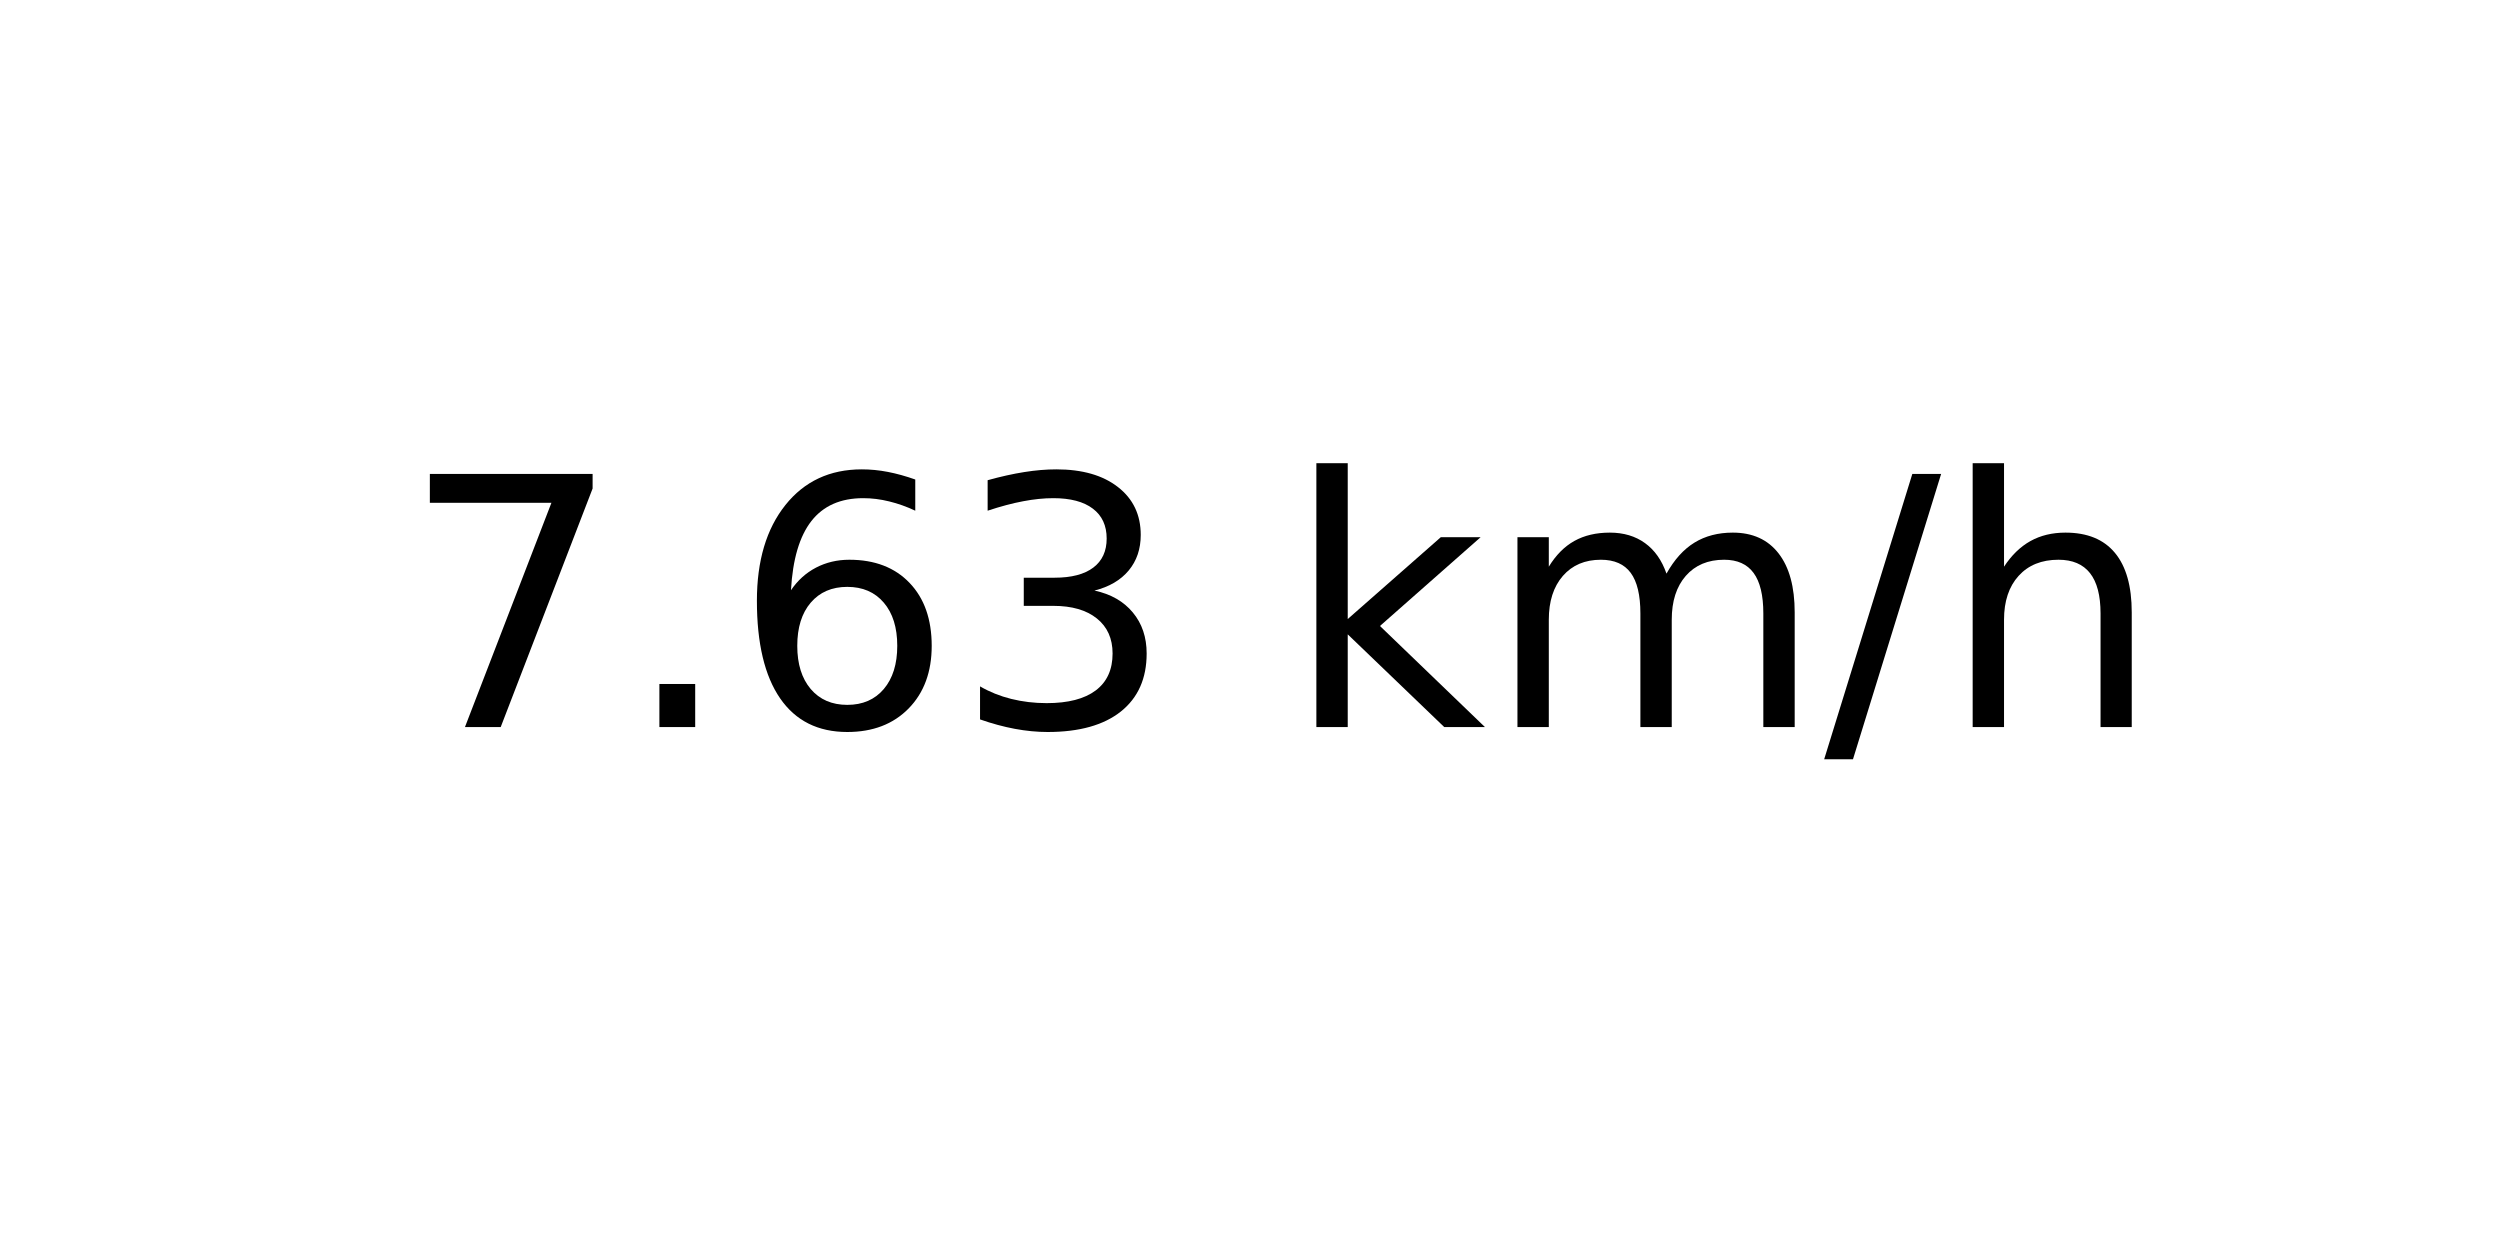
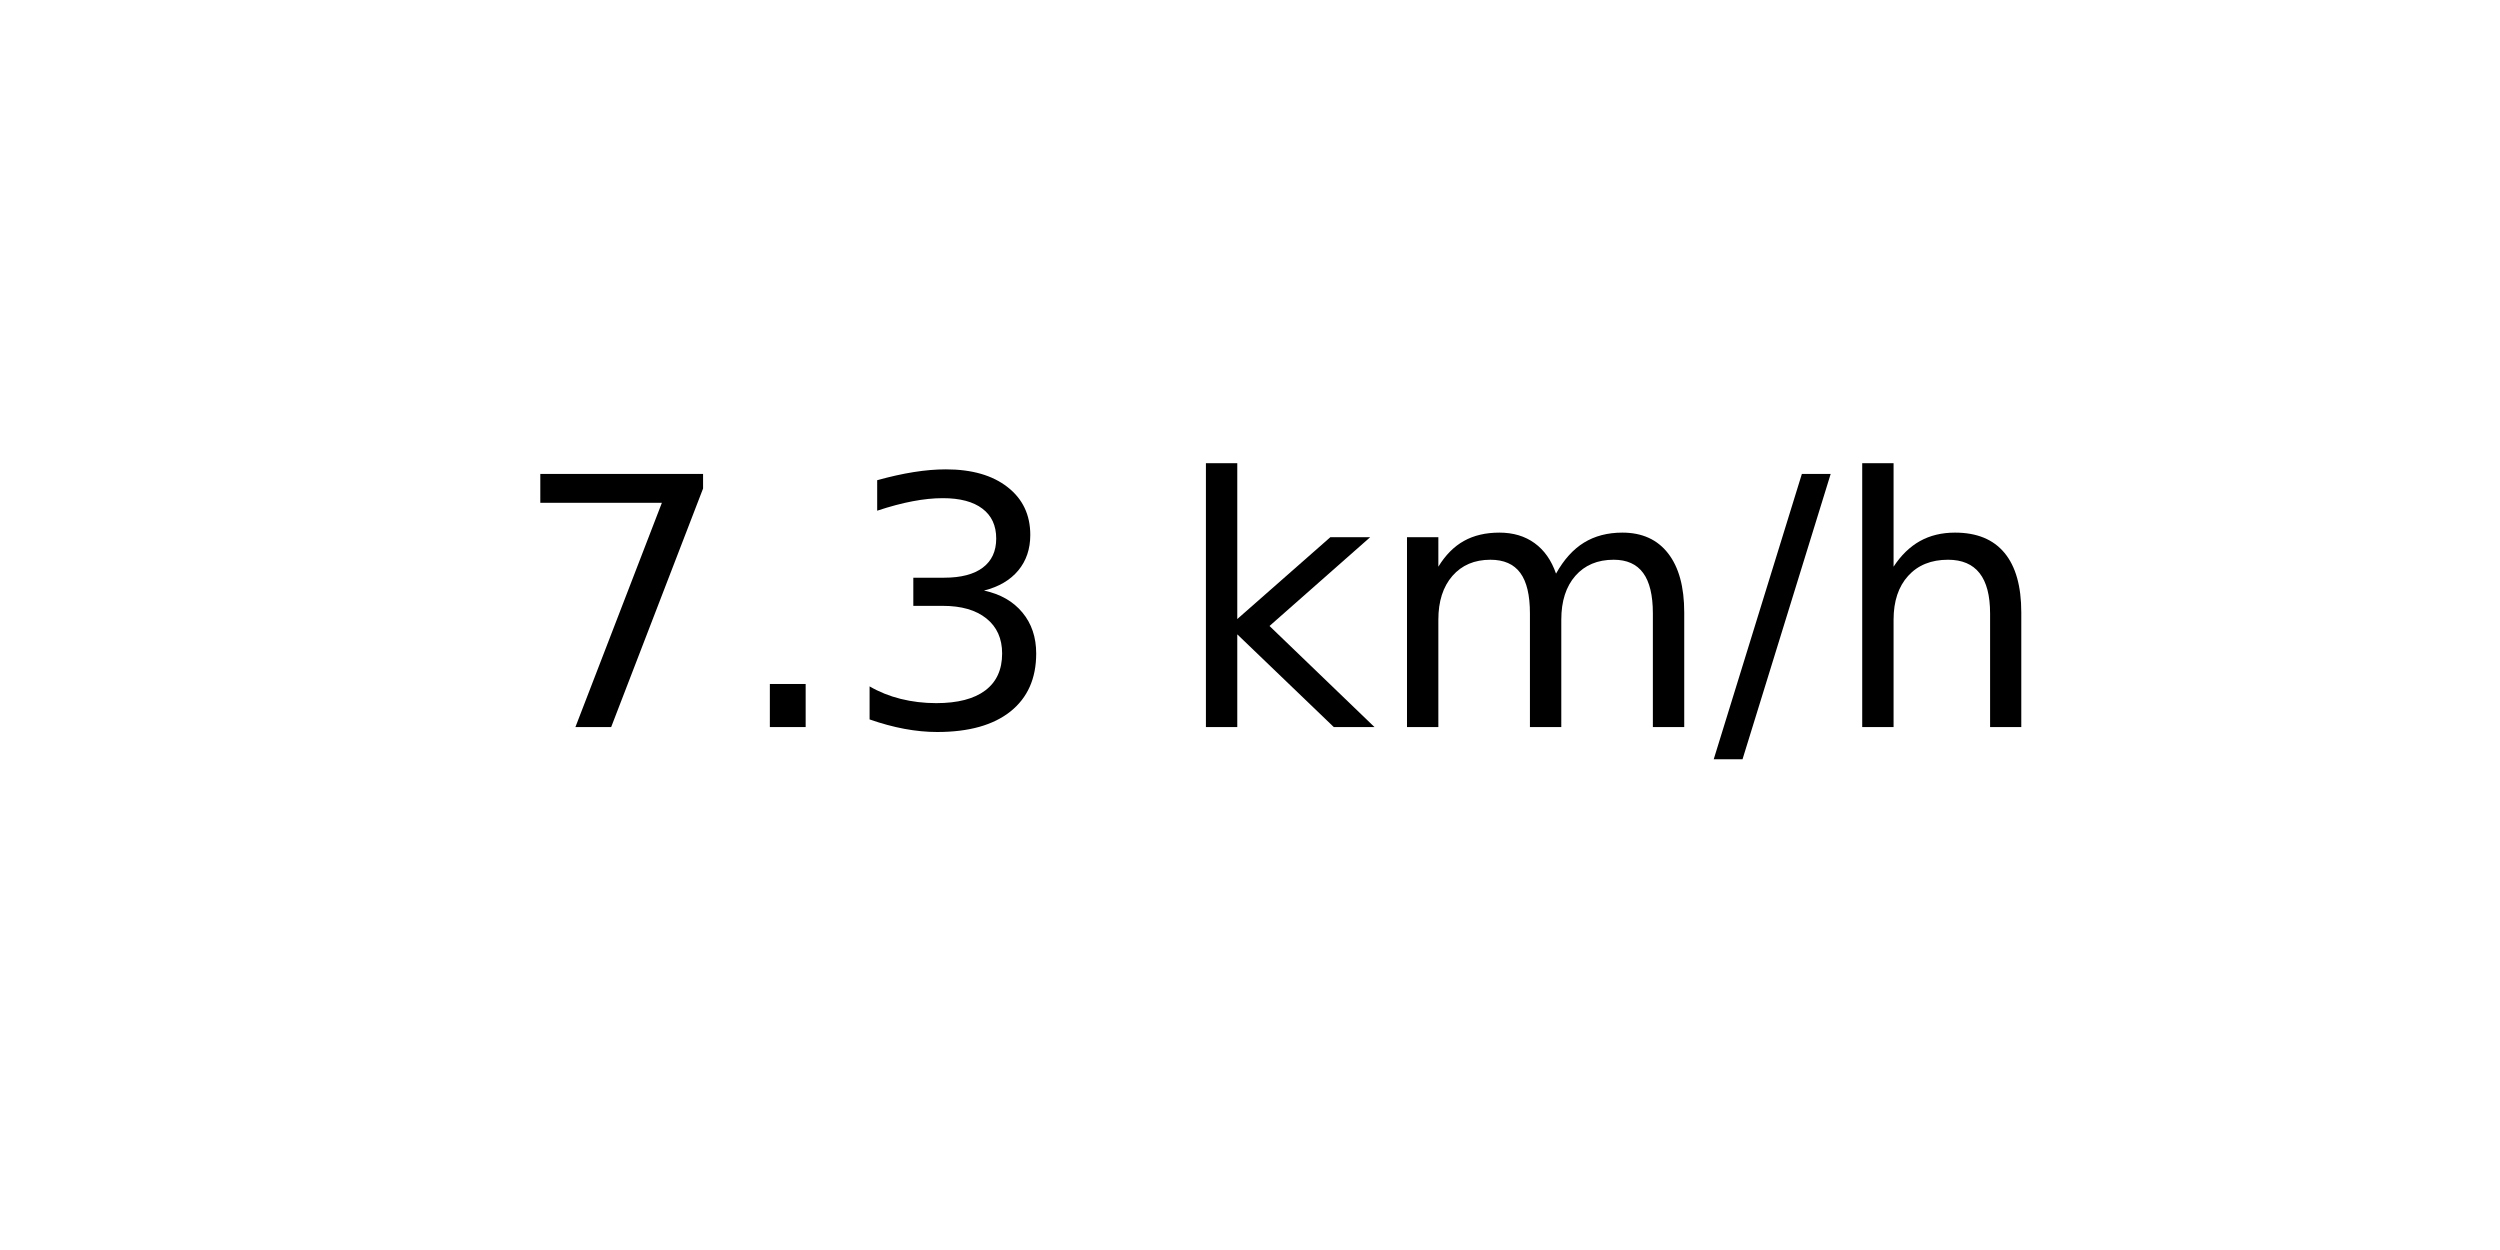
<svg xmlns="http://www.w3.org/2000/svg" xmlns:xlink="http://www.w3.org/1999/xlink" width="72pt" height="36pt" viewBox="0 0 72 36" version="1.1">
  <defs>
    <style type="text/css">*{stroke-linejoin: round; stroke-linecap: butt}</style>
  </defs>
  <g id="figure_1">
    <g id="axes_1">
      <g id="text_1">
-         <g transform="translate(11.55937 20.93937) scale(0.1 -0.1)">
+         <g transform="translate(14.74062 20.93937) scale(0.1 -0.1)">
          <defs>
            <path id="DejaVuSans-37" d="M 525 4666  L 3525 4666  L 3525 4397  L 1831 0  L 1172 0  L 2766 4134  L 525 4134  L 525 4666  z " transform="scale(0.015625)" />
            <path id="DejaVuSans-2e" d="M 684 794  L 1344 794  L 1344 0  L 684 0  L 684 794  z " transform="scale(0.015625)" />
-             <path id="DejaVuSans-36" d="M 2113 2584  Q 1688 2584 1439 2293  Q 1191 2003 1191 1497  Q 1191 994 1439 701  Q 1688 409 2113 409  Q 2538 409 2786 701  Q 3034 994 3034 1497  Q 3034 2003 2786 2293  Q 2538 2584 2113 2584  z M 3366 4563  L 3366 3988  Q 3128 4100 2886 4159  Q 2644 4219 2406 4219  Q 1781 4219 1451 3797  Q 1122 3375 1075 2522  Q 1259 2794 1537 2939  Q 1816 3084 2150 3084  Q 2853 3084 3261 2657  Q 3669 2231 3669 1497  Q 3669 778 3244 343  Q 2819 -91 2113 -91  Q 1303 -91 875 529  Q 447 1150 447 2328  Q 447 3434 972 4092  Q 1497 4750 2381 4750  Q 2619 4750 2861 4703  Q 3103 4656 3366 4563  z " transform="scale(0.015625)" />
            <path id="DejaVuSans-33" d="M 2597 2516  Q 3050 2419 3304 2112  Q 3559 1806 3559 1356  Q 3559 666 3084 287  Q 2609 -91 1734 -91  Q 1441 -91 1130 -33  Q 819 25 488 141  L 488 750  Q 750 597 1062 519  Q 1375 441 1716 441  Q 2309 441 2620 675  Q 2931 909 2931 1356  Q 2931 1769 2642 2001  Q 2353 2234 1838 2234  L 1294 2234  L 1294 2753  L 1863 2753  Q 2328 2753 2575 2939  Q 2822 3125 2822 3475  Q 2822 3834 2567 4026  Q 2313 4219 1838 4219  Q 1578 4219 1281 4162  Q 984 4106 628 3988  L 628 4550  Q 988 4650 1302 4700  Q 1616 4750 1894 4750  Q 2613 4750 3031 4423  Q 3450 4097 3450 3541  Q 3450 3153 3228 2886  Q 3006 2619 2597 2516  z " transform="scale(0.015625)" />
            <path id="DejaVuSans-20" transform="scale(0.015625)" />
            <path id="DejaVuSans-6b" d="M 581 4863  L 1159 4863  L 1159 1991  L 2875 3500  L 3609 3500  L 1753 1863  L 3688 0  L 2938 0  L 1159 1709  L 1159 0  L 581 0  L 581 4863  z " transform="scale(0.015625)" />
            <path id="DejaVuSans-6d" d="M 3328 2828  Q 3544 3216 3844 3400  Q 4144 3584 4550 3584  Q 5097 3584 5394 3201  Q 5691 2819 5691 2113  L 5691 0  L 5113 0  L 5113 2094  Q 5113 2597 4934 2840  Q 4756 3084 4391 3084  Q 3944 3084 3684 2787  Q 3425 2491 3425 1978  L 3425 0  L 2847 0  L 2847 2094  Q 2847 2600 2669 2842  Q 2491 3084 2119 3084  Q 1678 3084 1418 2786  Q 1159 2488 1159 1978  L 1159 0  L 581 0  L 581 3500  L 1159 3500  L 1159 2956  Q 1356 3278 1631 3431  Q 1906 3584 2284 3584  Q 2666 3584 2933 3390  Q 3200 3197 3328 2828  z " transform="scale(0.015625)" />
            <path id="DejaVuSans-2f" d="M 1625 4666  L 2156 4666  L 531 -594  L 0 -594  L 1625 4666  z " transform="scale(0.015625)" />
            <path id="DejaVuSans-68" d="M 3513 2113  L 3513 0  L 2938 0  L 2938 2094  Q 2938 2591 2744 2837  Q 2550 3084 2163 3084  Q 1697 3084 1428 2787  Q 1159 2491 1159 1978  L 1159 0  L 581 0  L 581 4863  L 1159 4863  L 1159 2956  Q 1366 3272 1645 3428  Q 1925 3584 2291 3584  Q 2894 3584 3203 3211  Q 3513 2838 3513 2113  z " transform="scale(0.015625)" />
          </defs>
          <use xlink:href="#DejaVuSans-37" />
          <use xlink:href="#DejaVuSans-2e" x="63.623" />
-           <use xlink:href="#DejaVuSans-36" x="95.41" />
-           <use xlink:href="#DejaVuSans-33" x="159.033" />
-           <use xlink:href="#DejaVuSans-20" x="222.656" />
-           <use xlink:href="#DejaVuSans-6b" x="254.443" />
-           <use xlink:href="#DejaVuSans-6d" x="312.354" />
-           <use xlink:href="#DejaVuSans-2f" x="409.766" />
-           <use xlink:href="#DejaVuSans-68" x="443.457" />
+           <use xlink:href="#DejaVuSans-33" x="95.41" />
+           <use xlink:href="#DejaVuSans-20" x="159.033" />
+           <use xlink:href="#DejaVuSans-6b" x="190.82" />
+           <use xlink:href="#DejaVuSans-6d" x="248.73" />
+           <use xlink:href="#DejaVuSans-2f" x="346.143" />
+           <use xlink:href="#DejaVuSans-68" x="379.834" />
        </g>
      </g>
    </g>
  </g>
</svg>
